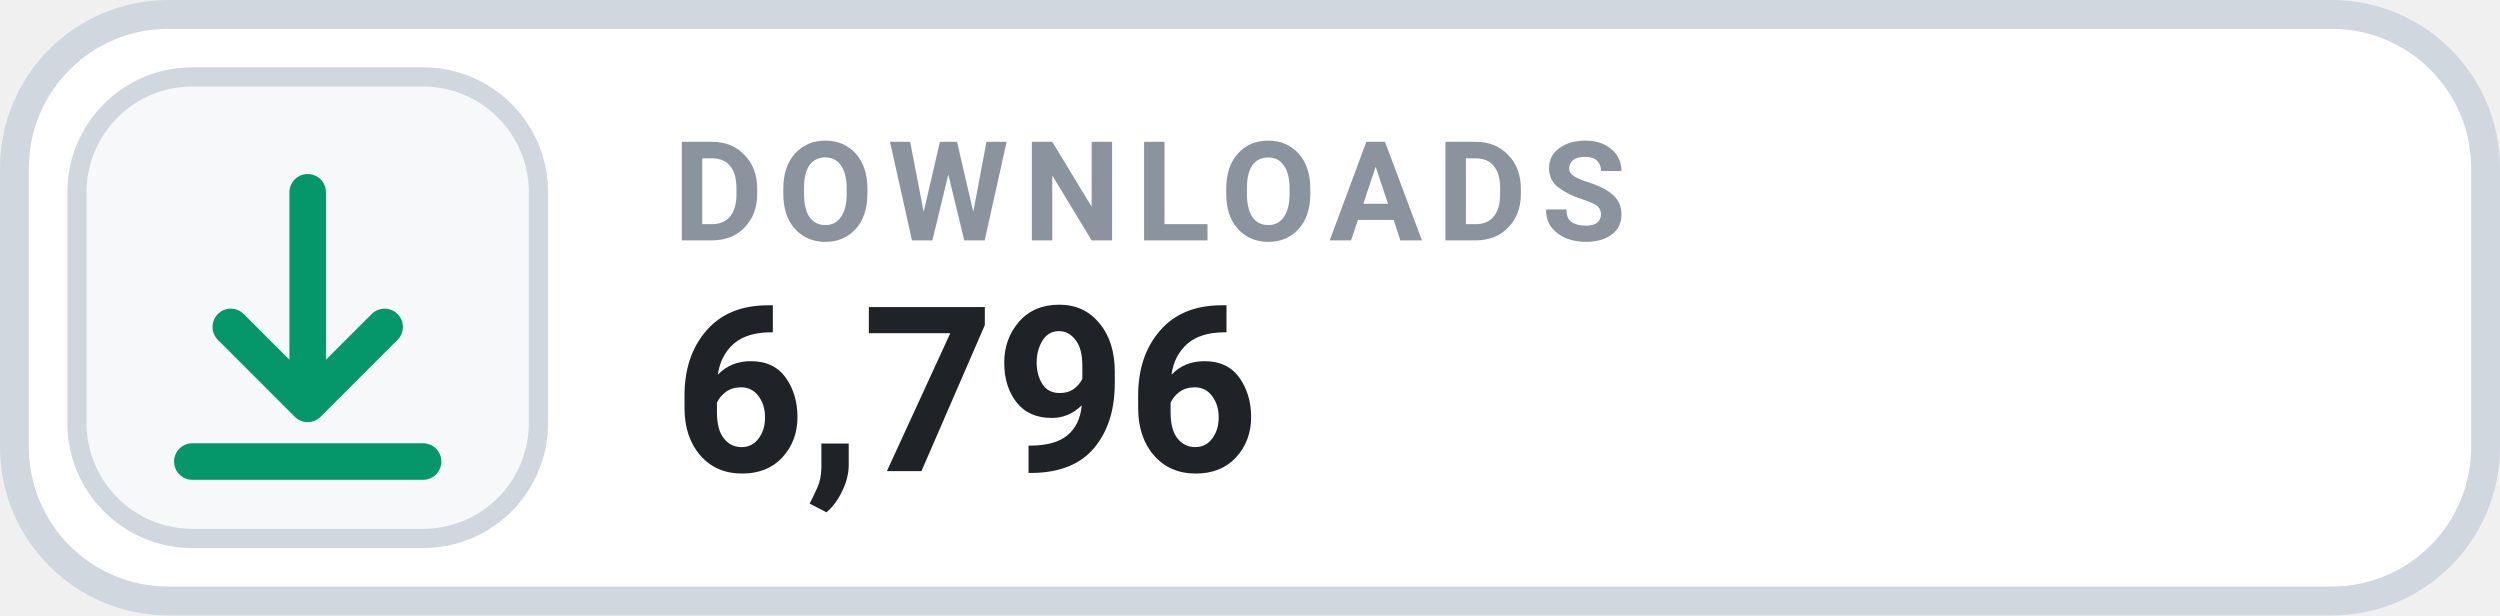
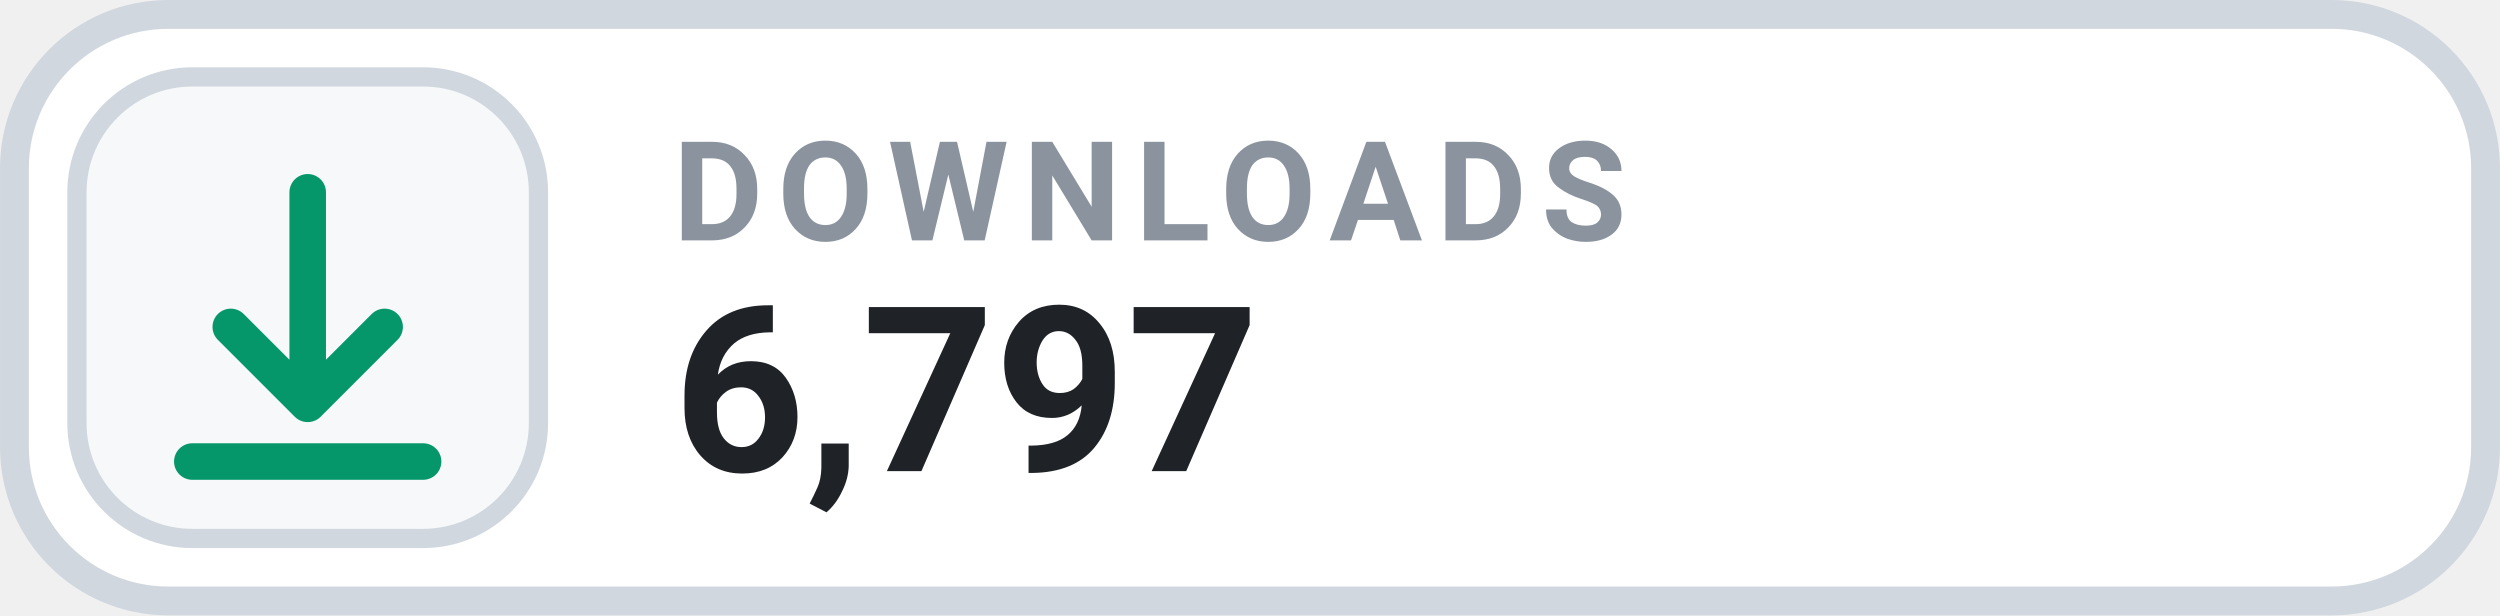
- <svg xmlns="http://www.w3.org/2000/svg" width="126" height="31.015" viewBox="0 0 130 32" role="img" aria-label="DOWNLOADS 6,796">
+ <svg xmlns="http://www.w3.org/2000/svg" width="126" height="31.015" viewBox="0 0 130 32" role="img" aria-label="DOWNLOADS 6,797">
  <rect x=".75" y=".75" width="128.5" height="30.5" rx="8" fill="#FFFFFF" stroke="#D0D7DE" stroke-width="1.5" />
  <rect x="4" y="4" width="24" height="24" rx="6" fill="#F6F8FA" stroke="#D0D7DE" stroke-width="1" />
  <g transform="translate(16 16)" style="color:#059669;">
    <path d="M0 -6 v11 m0 0 l4 -4 m-4 4 l-4 -4 M-6 8 h12" fill="none" stroke="currentColor" stroke-width="1.9" stroke-linecap="round" stroke-linejoin="round" />
  </g>
  <text x="35" y="12.5" fill="#8B949E" font-family="-apple-system,BlinkMacSystemFont,'Segoe UI',Roboto,Helvetica,Arial,sans-serif" font-size="7.2" font-weight="700" letter-spacing=".75">DOWNLOADS</text>
-   <text x="35" y="24.5" fill="#1F2328" font-family="-apple-system,BlinkMacSystemFont,'Segoe UI',Roboto,Helvetica,Arial,sans-serif" font-size="12" font-weight="700">6,796</text>
+   <text x="35" y="24.5" fill="#1F2328" font-family="-apple-system,BlinkMacSystemFont,'Segoe UI',Roboto,Helvetica,Arial,sans-serif" font-size="12" font-weight="700">6,797</text>
</svg>
